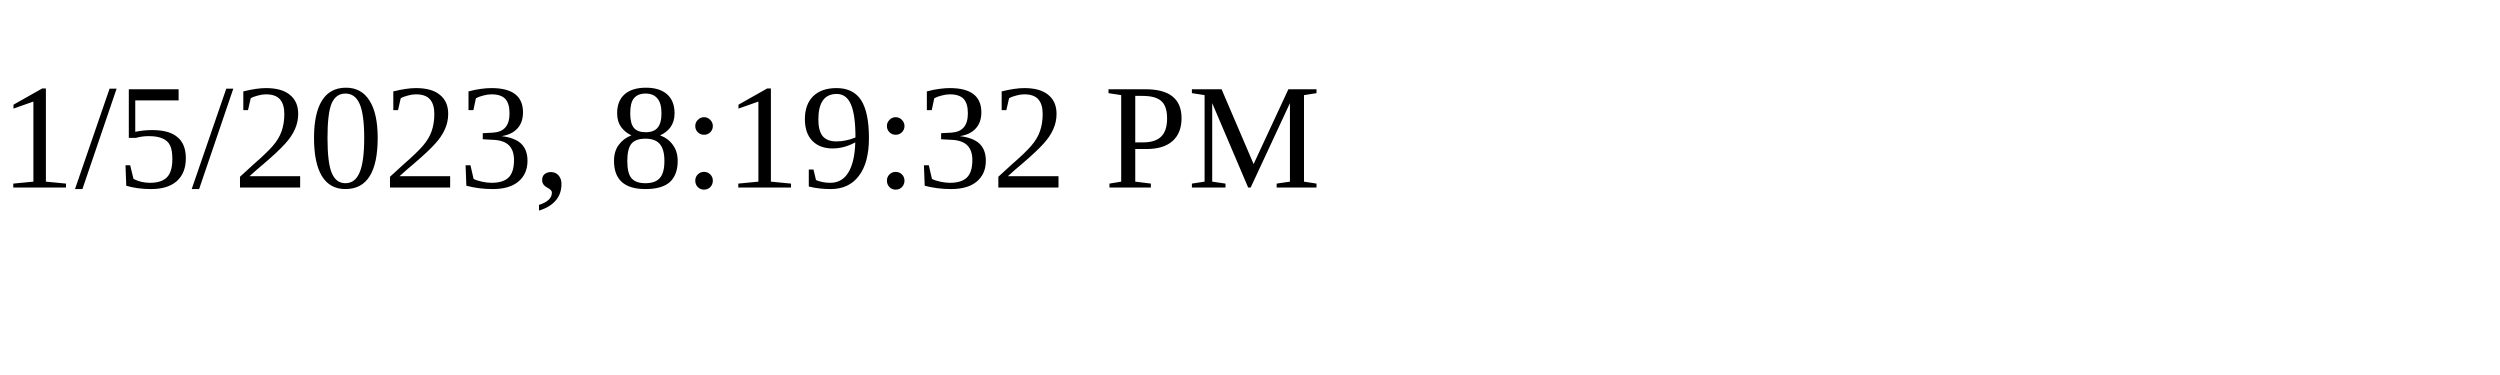
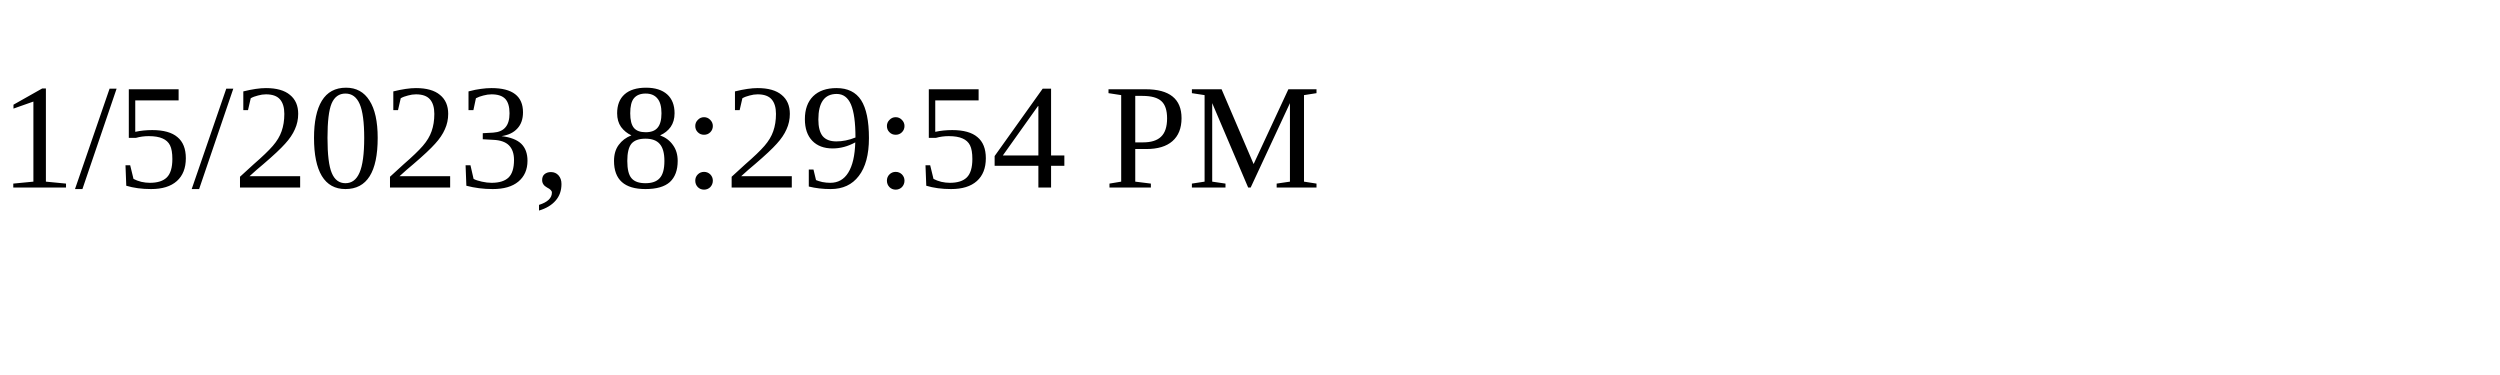
<svg xmlns="http://www.w3.org/2000/svg" height="30" width="200">
-   <text x="0" y="15">1/5/2023, 8:19:32 PM</text>
+   <text x="0" y="15">1/5/2023, 8:29:54 PM</text>
</svg>
